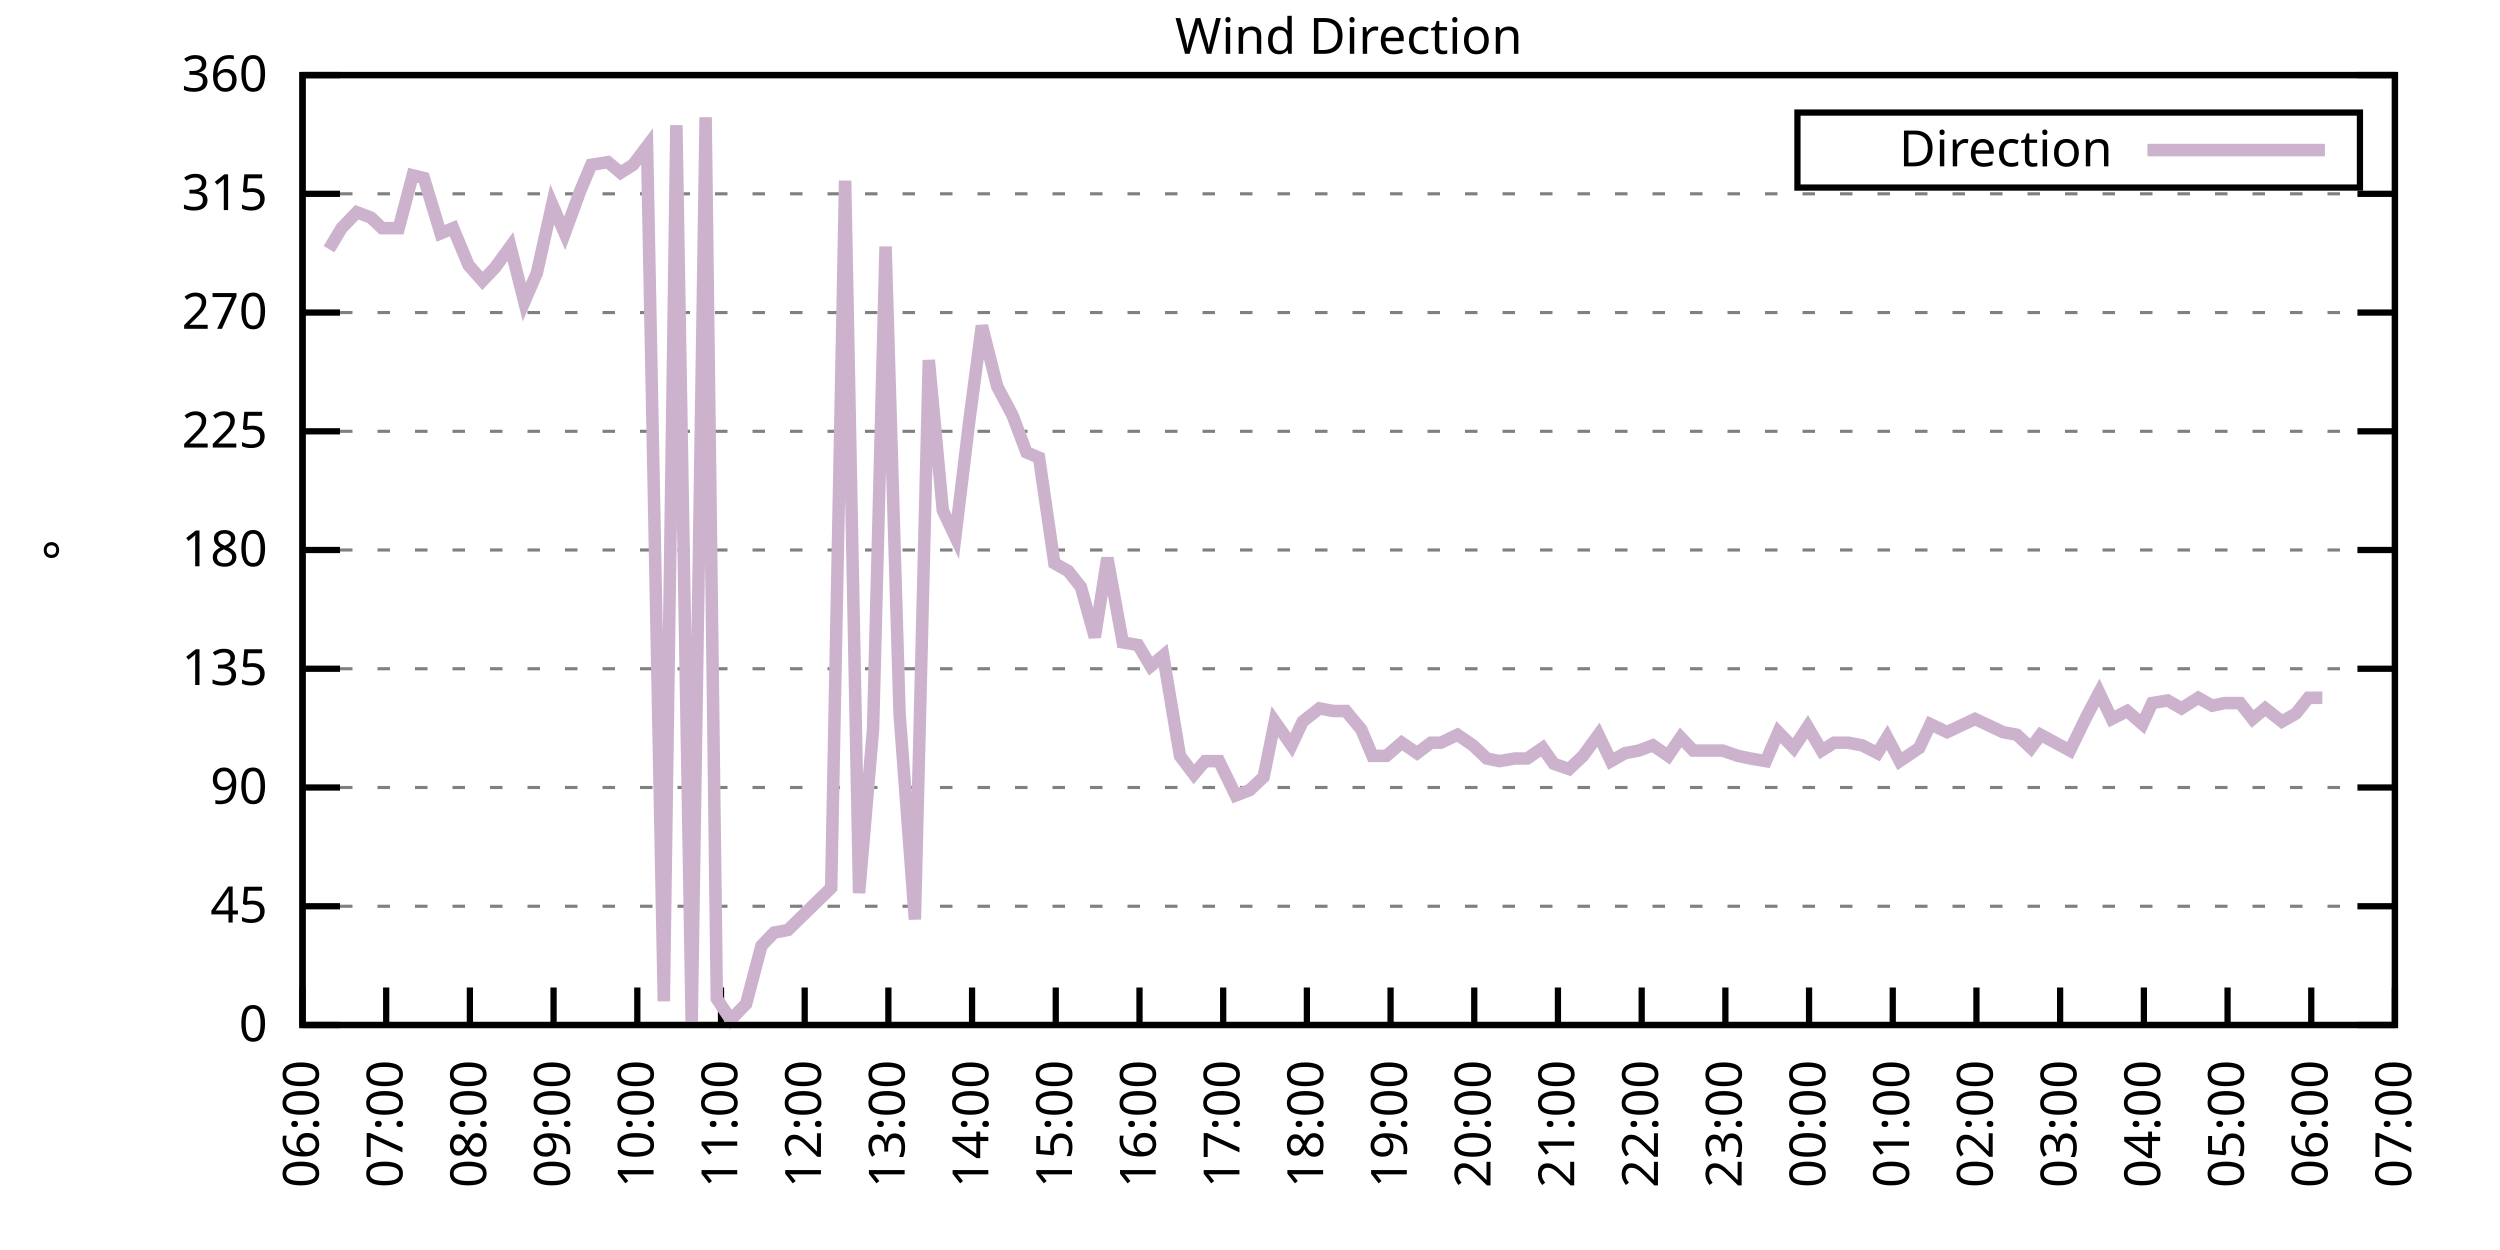
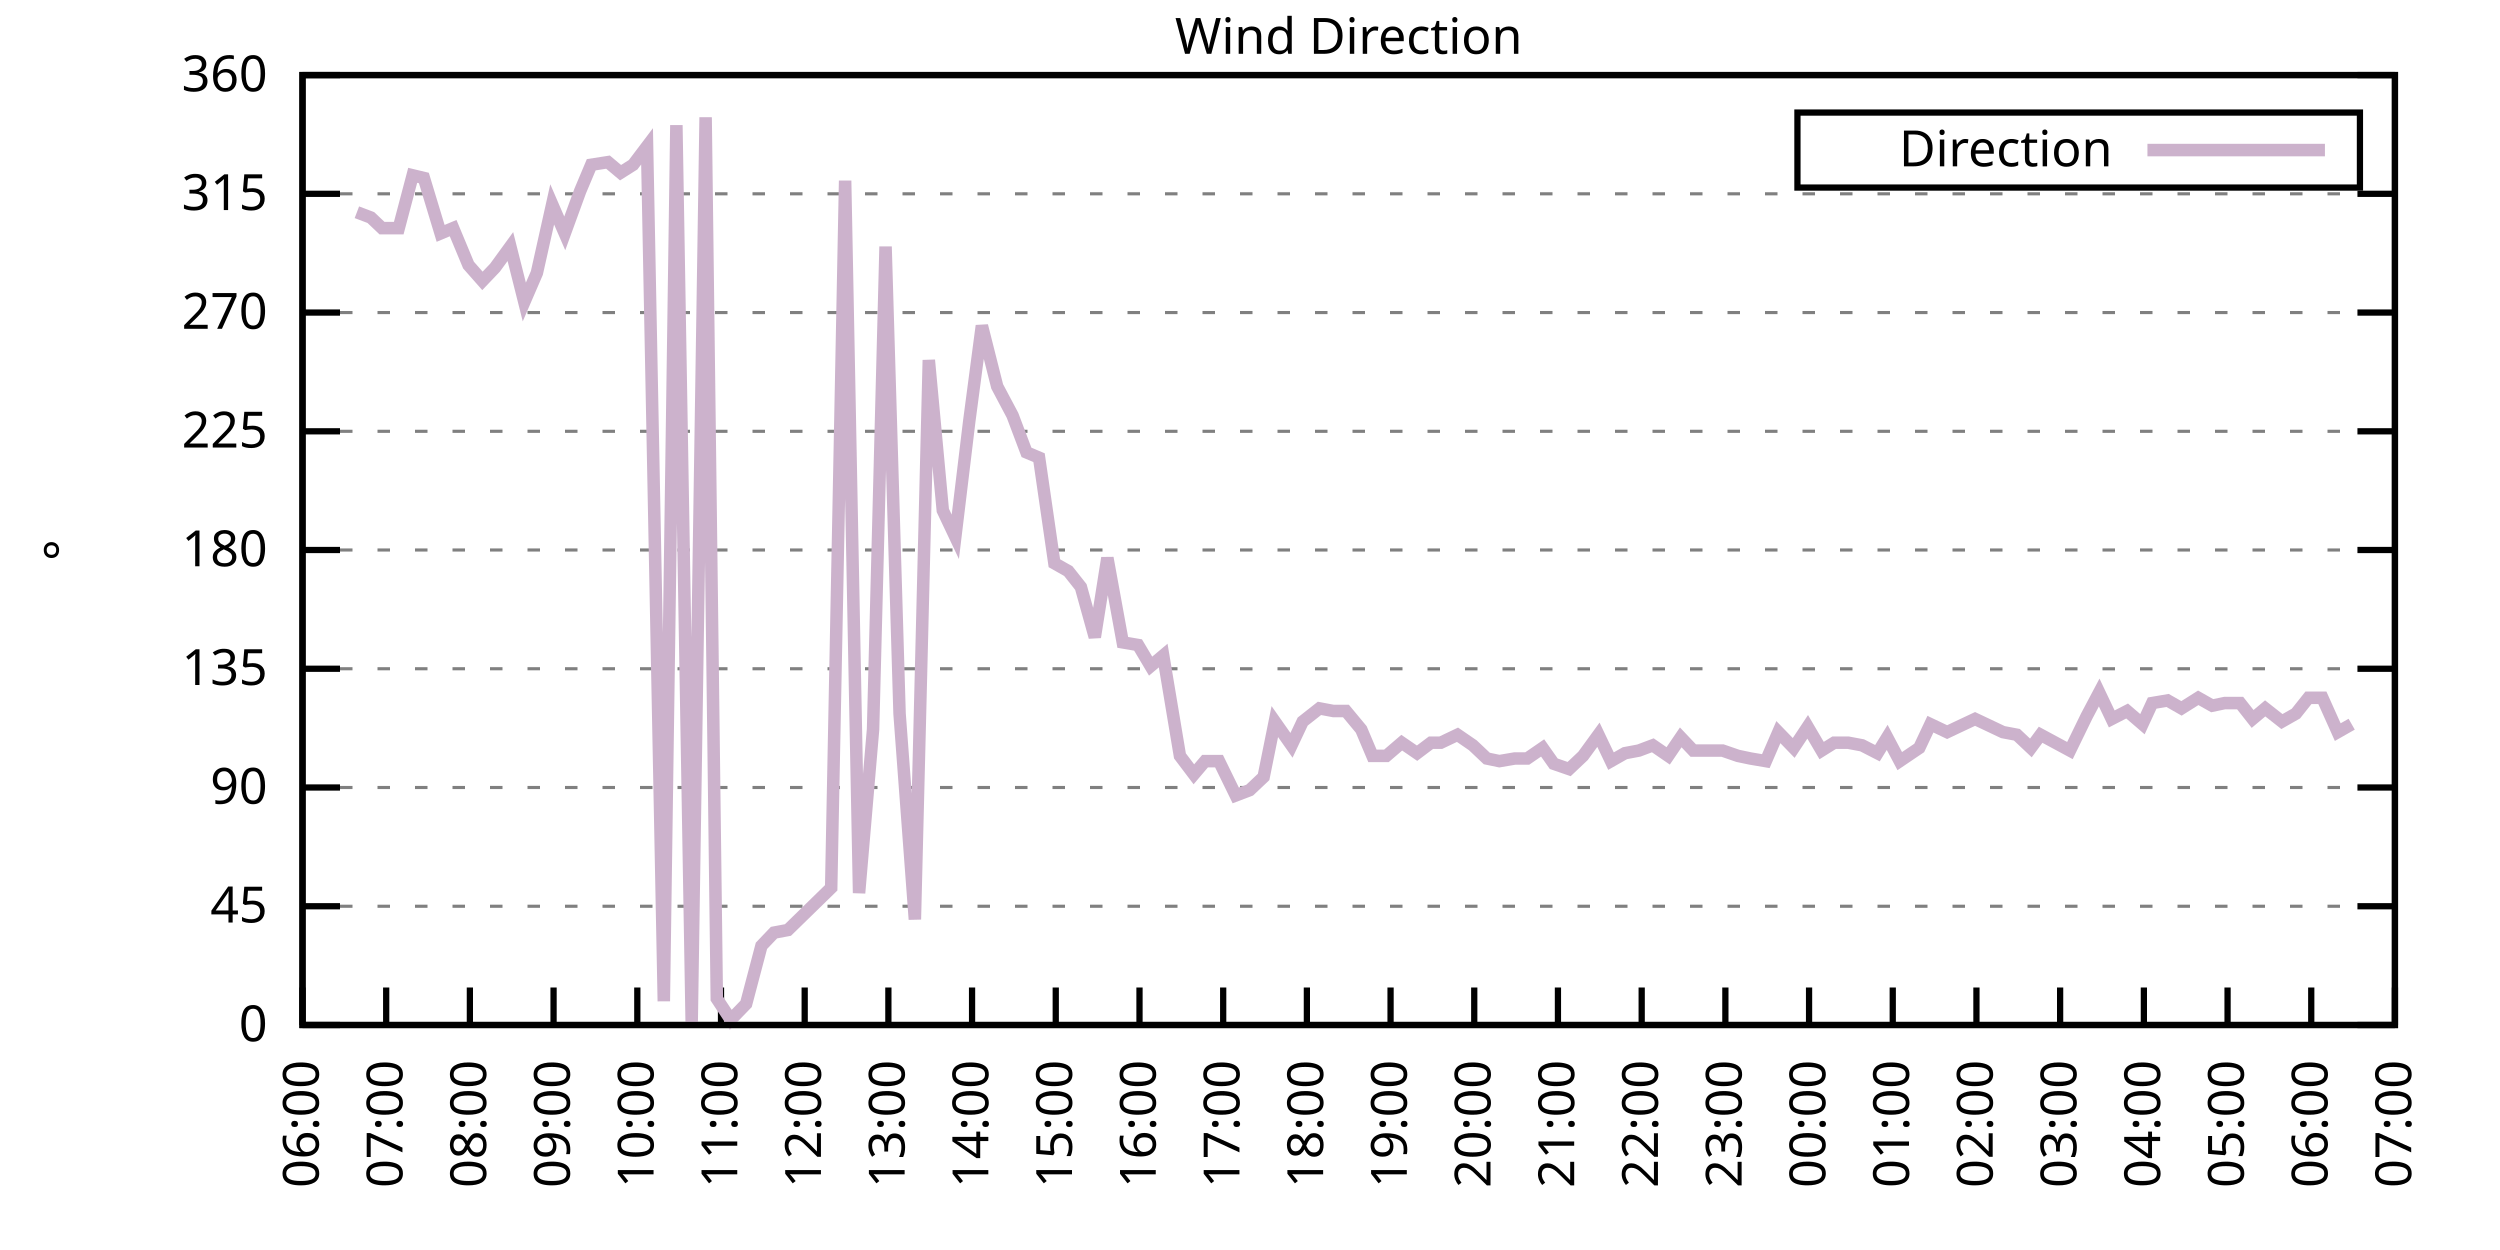
<svg xmlns="http://www.w3.org/2000/svg" xmlns:xlink="http://www.w3.org/1999/xlink" width="400" height="200" viewBox="0 0 400 200">
  <g id="gnuplot_canvas">
    <rect x="0" y="0" width="400" height="200" fill="none" />
    <defs>
      <circle id="gpDot" r="0.5" stroke-width="0.5" stroke="currentColor" />
      <path id="gpPt0" stroke-width="0.333" stroke="currentColor" d="M-1,0 h2 M0,-1 v2" />
      <path id="gpPt1" stroke-width="0.333" stroke="currentColor" d="M-1,-1 L1,1 M1,-1 L-1,1" />
      <path id="gpPt2" stroke-width="0.333" stroke="currentColor" d="M-1,0 L1,0 M0,-1 L0,1 M-1,-1 L1,1 M-1,1 L1,-1" />
      <rect id="gpPt3" stroke-width="0.333" stroke="currentColor" x="-1" y="-1" width="2" height="2" />
      <rect id="gpPt4" stroke-width="0.333" stroke="currentColor" fill="currentColor" x="-1" y="-1" width="2" height="2" />
      <circle id="gpPt5" stroke-width="0.333" stroke="currentColor" cx="0" cy="0" r="1" />
      <use xlink:href="#gpPt5" id="gpPt6" fill="currentColor" stroke="none" />
      <path id="gpPt7" stroke-width="0.333" stroke="currentColor" d="M0,-1.33 L-1.33,0.67 L1.33,0.67 z" />
      <use xlink:href="#gpPt7" id="gpPt8" fill="currentColor" stroke="none" />
      <use xlink:href="#gpPt7" id="gpPt9" stroke="currentColor" transform="rotate(180)" />
      <use xlink:href="#gpPt9" id="gpPt10" fill="currentColor" stroke="none" />
      <use xlink:href="#gpPt3" id="gpPt11" stroke="currentColor" transform="rotate(45)" />
      <use xlink:href="#gpPt11" id="gpPt12" fill="currentColor" stroke="none" />
      <path id="gpPt13" stroke-width="0.333" stroke="currentColor" d="M0,1.330 L1.265,0.411 L0.782,-1.067 L-0.782,-1.076 L-1.265,0.411 z" />
      <use xlink:href="#gpPt13" id="gpPt14" fill="currentColor" stroke="none" />
      <filter id="textbox" filterUnits="objectBoundingBox" x="0" y="0" height="1" width="1">
        <feFlood flood-color="white" flood-opacity="1" result="bgnd" />
        <feComposite in="SourceGraphic" in2="bgnd" operator="atop" />
      </filter>
      <filter id="greybox" filterUnits="objectBoundingBox" x="0" y="0" height="1" width="1">
        <feFlood flood-color="lightgrey" flood-opacity="1" result="grey" />
        <feComposite in="SourceGraphic" in2="grey" operator="atop" />
      </filter>
    </defs>
    <g fill="none" color="white" stroke="currentColor" stroke-width="1.00" stroke-linecap="butt" stroke-linejoin="miter">
</g>
    <g fill="none" color="black" stroke="currentColor" stroke-width="1.00" stroke-linecap="butt" stroke-linejoin="miter">
      <g stroke="none" shape-rendering="crispEdges">
        <polygon fill="rgb(255, 255, 255)" points="48.40,164.00 383.18,164.00 383.18,12.02 48.40,12.02 " />
      </g>
    </g>
    <g fill="none" color="black" stroke="currentColor" stroke-width="1.00" stroke-linecap="butt" stroke-linejoin="miter">
</g>
    <g fill="none" color="black" stroke="black" stroke-width="0.50" stroke-linecap="butt" stroke-linejoin="miter">
</g>
    <g fill="none" color="gray" stroke="currentColor" stroke-width="0.50" stroke-linecap="butt" stroke-linejoin="miter">
      <path stroke="gray" stroke-dasharray="2,4" class="gridline" d="M48.40,164.00 L383.19,164.00  " />
    </g>
    <g fill="none" color="gray" stroke="gray" stroke-width="1.00" stroke-linecap="butt" stroke-linejoin="miter">
</g>
    <g fill="none" color="black" stroke="currentColor" stroke-width="1.00" stroke-linecap="butt" stroke-linejoin="miter">
      <path stroke="black" d="M48.40,164.00 L54.40,164.00 M383.19,164.00 L377.19,164.00  " />
      <g transform="translate(42.80,166.60)" stroke="none" fill="black" font-family="Sans" font-size="8.00" text-anchor="end">
        <text>
          <tspan font-family="Sans"> 0</tspan>
        </text>
      </g>
    </g>
    <g fill="none" color="black" stroke="currentColor" stroke-width="1.00" stroke-linecap="butt" stroke-linejoin="miter">
</g>
    <g fill="none" color="black" stroke="black" stroke-width="0.50" stroke-linecap="butt" stroke-linejoin="miter">
</g>
    <g fill="none" color="gray" stroke="currentColor" stroke-width="0.50" stroke-linecap="butt" stroke-linejoin="miter">
      <path stroke="gray" stroke-dasharray="2,4" class="gridline" d="M48.40,145.00 L383.19,145.00  " />
    </g>
    <g fill="none" color="gray" stroke="gray" stroke-width="1.00" stroke-linecap="butt" stroke-linejoin="miter">
</g>
    <g fill="none" color="black" stroke="currentColor" stroke-width="1.00" stroke-linecap="butt" stroke-linejoin="miter">
      <path stroke="black" d="M48.40,145.00 L54.40,145.00 M383.19,145.00 L377.19,145.00  " />
      <g transform="translate(42.80,147.60)" stroke="none" fill="black" font-family="Sans" font-size="8.00" text-anchor="end">
        <text>
          <tspan font-family="Sans"> 45</tspan>
        </text>
      </g>
    </g>
    <g fill="none" color="black" stroke="currentColor" stroke-width="1.00" stroke-linecap="butt" stroke-linejoin="miter">
</g>
    <g fill="none" color="black" stroke="black" stroke-width="0.50" stroke-linecap="butt" stroke-linejoin="miter">
</g>
    <g fill="none" color="gray" stroke="currentColor" stroke-width="0.50" stroke-linecap="butt" stroke-linejoin="miter">
      <path stroke="gray" stroke-dasharray="2,4" class="gridline" d="M48.40,126.00 L383.19,126.00  " />
    </g>
    <g fill="none" color="gray" stroke="gray" stroke-width="1.00" stroke-linecap="butt" stroke-linejoin="miter">
</g>
    <g fill="none" color="black" stroke="currentColor" stroke-width="1.00" stroke-linecap="butt" stroke-linejoin="miter">
      <path stroke="black" d="M48.40,126.00 L54.40,126.00 M383.19,126.00 L377.19,126.00  " />
      <g transform="translate(42.80,128.60)" stroke="none" fill="black" font-family="Sans" font-size="8.00" text-anchor="end">
        <text>
          <tspan font-family="Sans"> 90</tspan>
        </text>
      </g>
    </g>
    <g fill="none" color="black" stroke="currentColor" stroke-width="1.00" stroke-linecap="butt" stroke-linejoin="miter">
</g>
    <g fill="none" color="black" stroke="black" stroke-width="0.50" stroke-linecap="butt" stroke-linejoin="miter">
</g>
    <g fill="none" color="gray" stroke="currentColor" stroke-width="0.50" stroke-linecap="butt" stroke-linejoin="miter">
      <path stroke="gray" stroke-dasharray="2,4" class="gridline" d="M48.40,107.00 L383.19,107.00  " />
    </g>
    <g fill="none" color="gray" stroke="gray" stroke-width="1.00" stroke-linecap="butt" stroke-linejoin="miter">
</g>
    <g fill="none" color="black" stroke="currentColor" stroke-width="1.00" stroke-linecap="butt" stroke-linejoin="miter">
      <path stroke="black" d="M48.40,107.00 L54.40,107.00 M383.19,107.00 L377.19,107.00  " />
      <g transform="translate(42.80,109.60)" stroke="none" fill="black" font-family="Sans" font-size="8.00" text-anchor="end">
        <text>
          <tspan font-family="Sans"> 135</tspan>
        </text>
      </g>
    </g>
    <g fill="none" color="black" stroke="currentColor" stroke-width="1.00" stroke-linecap="butt" stroke-linejoin="miter">
</g>
    <g fill="none" color="black" stroke="black" stroke-width="0.50" stroke-linecap="butt" stroke-linejoin="miter">
</g>
    <g fill="none" color="gray" stroke="currentColor" stroke-width="0.50" stroke-linecap="butt" stroke-linejoin="miter">
      <path stroke="gray" stroke-dasharray="2,4" class="gridline" d="M48.40,88.00 L383.19,88.00  " />
    </g>
    <g fill="none" color="gray" stroke="gray" stroke-width="1.00" stroke-linecap="butt" stroke-linejoin="miter">
</g>
    <g fill="none" color="black" stroke="currentColor" stroke-width="1.00" stroke-linecap="butt" stroke-linejoin="miter">
      <path stroke="black" d="M48.40,88.00 L54.40,88.00 M383.19,88.00 L377.19,88.00  " />
      <g transform="translate(42.80,90.60)" stroke="none" fill="black" font-family="Sans" font-size="8.00" text-anchor="end">
        <text>
          <tspan font-family="Sans"> 180</tspan>
        </text>
      </g>
    </g>
    <g fill="none" color="black" stroke="currentColor" stroke-width="1.00" stroke-linecap="butt" stroke-linejoin="miter">
</g>
    <g fill="none" color="black" stroke="black" stroke-width="0.50" stroke-linecap="butt" stroke-linejoin="miter">
</g>
    <g fill="none" color="gray" stroke="currentColor" stroke-width="0.50" stroke-linecap="butt" stroke-linejoin="miter">
      <path stroke="gray" stroke-dasharray="2,4" class="gridline" d="M48.40,69.01 L383.19,69.01  " />
    </g>
    <g fill="none" color="gray" stroke="gray" stroke-width="1.00" stroke-linecap="butt" stroke-linejoin="miter">
</g>
    <g fill="none" color="black" stroke="currentColor" stroke-width="1.00" stroke-linecap="butt" stroke-linejoin="miter">
      <path stroke="black" d="M48.40,69.01 L54.40,69.01 M383.19,69.01 L377.19,69.01  " />
      <g transform="translate(42.80,71.61)" stroke="none" fill="black" font-family="Sans" font-size="8.00" text-anchor="end">
        <text>
          <tspan font-family="Sans"> 225</tspan>
        </text>
      </g>
    </g>
    <g fill="none" color="black" stroke="currentColor" stroke-width="1.00" stroke-linecap="butt" stroke-linejoin="miter">
</g>
    <g fill="none" color="black" stroke="black" stroke-width="0.50" stroke-linecap="butt" stroke-linejoin="miter">
</g>
    <g fill="none" color="gray" stroke="currentColor" stroke-width="0.50" stroke-linecap="butt" stroke-linejoin="miter">
      <path stroke="gray" stroke-dasharray="2,4" class="gridline" d="M48.40,50.01 L383.19,50.01  " />
    </g>
    <g fill="none" color="gray" stroke="gray" stroke-width="1.00" stroke-linecap="butt" stroke-linejoin="miter">
</g>
    <g fill="none" color="black" stroke="currentColor" stroke-width="1.00" stroke-linecap="butt" stroke-linejoin="miter">
      <path stroke="black" d="M48.40,50.01 L54.40,50.01 M383.19,50.01 L377.19,50.01  " />
      <g transform="translate(42.80,52.61)" stroke="none" fill="black" font-family="Sans" font-size="8.00" text-anchor="end">
        <text>
          <tspan font-family="Sans"> 270</tspan>
        </text>
      </g>
    </g>
    <g fill="none" color="black" stroke="currentColor" stroke-width="1.00" stroke-linecap="butt" stroke-linejoin="miter">
</g>
    <g fill="none" color="black" stroke="black" stroke-width="0.50" stroke-linecap="butt" stroke-linejoin="miter">
</g>
    <g fill="none" color="gray" stroke="currentColor" stroke-width="0.50" stroke-linecap="butt" stroke-linejoin="miter">
      <path stroke="gray" stroke-dasharray="2,4" class="gridline" d="M48.40,31.01 L383.19,31.01  " />
    </g>
    <g fill="none" color="gray" stroke="gray" stroke-width="1.00" stroke-linecap="butt" stroke-linejoin="miter">
</g>
    <g fill="none" color="black" stroke="currentColor" stroke-width="1.00" stroke-linecap="butt" stroke-linejoin="miter">
      <path stroke="black" d="M48.40,31.01 L54.40,31.01 M383.19,31.01 L377.19,31.01  " />
      <g transform="translate(42.80,33.61)" stroke="none" fill="black" font-family="Sans" font-size="8.00" text-anchor="end">
        <text>
          <tspan font-family="Sans"> 315</tspan>
        </text>
      </g>
    </g>
    <g fill="none" color="black" stroke="currentColor" stroke-width="1.00" stroke-linecap="butt" stroke-linejoin="miter">
</g>
    <g fill="none" color="black" stroke="black" stroke-width="0.50" stroke-linecap="butt" stroke-linejoin="miter">
</g>
    <g fill="none" color="gray" stroke="currentColor" stroke-width="0.50" stroke-linecap="butt" stroke-linejoin="miter">
      <path stroke="gray" stroke-dasharray="2,4" class="gridline" d="M48.40,12.01 L383.19,12.01  " />
    </g>
    <g fill="none" color="gray" stroke="gray" stroke-width="1.00" stroke-linecap="butt" stroke-linejoin="miter">
</g>
    <g fill="none" color="black" stroke="currentColor" stroke-width="1.00" stroke-linecap="butt" stroke-linejoin="miter">
      <path stroke="black" d="M48.40,12.01 L54.40,12.01 M383.19,12.01 L377.19,12.01  " />
      <g transform="translate(42.80,14.61)" stroke="none" fill="black" font-family="Sans" font-size="8.00" text-anchor="end">
        <text>
          <tspan font-family="Sans"> 360</tspan>
        </text>
      </g>
    </g>
    <g fill="none" color="black" stroke="currentColor" stroke-width="1.00" stroke-linecap="butt" stroke-linejoin="miter">
      <path stroke="black" d="M48.40,164.00 L48.40,158.00  " />
      <g transform="translate(51.00,169.60) rotate(270.00)" stroke="none" fill="black" font-family="Sans" font-size="8.00" text-anchor="end">
        <text>
          <tspan font-family="Sans">06:00</tspan>
        </text>
      </g>
    </g>
    <g fill="none" color="black" stroke="currentColor" stroke-width="1.00" stroke-linecap="butt" stroke-linejoin="miter">
      <path stroke="black" d="M61.79,164.00 L61.79,158.00  " />
      <g transform="translate(64.39,169.60) rotate(270.00)" stroke="none" fill="black" font-family="Sans" font-size="8.00" text-anchor="end">
        <text>
          <tspan font-family="Sans">07:00</tspan>
        </text>
      </g>
    </g>
    <g fill="none" color="black" stroke="currentColor" stroke-width="1.00" stroke-linecap="butt" stroke-linejoin="miter">
      <path stroke="black" d="M75.18,164.00 L75.18,158.00  " />
      <g transform="translate(77.78,169.60) rotate(270.00)" stroke="none" fill="black" font-family="Sans" font-size="8.00" text-anchor="end">
        <text>
          <tspan font-family="Sans">08:00</tspan>
        </text>
      </g>
    </g>
    <g fill="none" color="black" stroke="currentColor" stroke-width="1.00" stroke-linecap="butt" stroke-linejoin="miter">
      <path stroke="black" d="M88.57,164.00 L88.57,158.00  " />
      <g transform="translate(91.17,169.60) rotate(270.00)" stroke="none" fill="black" font-family="Sans" font-size="8.00" text-anchor="end">
        <text>
          <tspan font-family="Sans">09:00</tspan>
        </text>
      </g>
    </g>
    <g fill="none" color="black" stroke="currentColor" stroke-width="1.00" stroke-linecap="butt" stroke-linejoin="miter">
      <path stroke="black" d="M101.97,164.00 L101.97,158.00  " />
      <g transform="translate(104.57,169.60) rotate(270.00)" stroke="none" fill="black" font-family="Sans" font-size="8.00" text-anchor="end">
        <text>
          <tspan font-family="Sans">10:00</tspan>
        </text>
      </g>
    </g>
    <g fill="none" color="black" stroke="currentColor" stroke-width="1.00" stroke-linecap="butt" stroke-linejoin="miter">
      <path stroke="black" d="M115.36,164.00 L115.36,158.00  " />
      <g transform="translate(117.96,169.60) rotate(270.00)" stroke="none" fill="black" font-family="Sans" font-size="8.00" text-anchor="end">
        <text>
          <tspan font-family="Sans">11:00</tspan>
        </text>
      </g>
    </g>
    <g fill="none" color="black" stroke="currentColor" stroke-width="1.00" stroke-linecap="butt" stroke-linejoin="miter">
      <path stroke="black" d="M128.75,164.00 L128.75,158.00  " />
      <g transform="translate(131.35,169.60) rotate(270.00)" stroke="none" fill="black" font-family="Sans" font-size="8.00" text-anchor="end">
        <text>
          <tspan font-family="Sans">12:00</tspan>
        </text>
      </g>
    </g>
    <g fill="none" color="black" stroke="currentColor" stroke-width="1.00" stroke-linecap="butt" stroke-linejoin="miter">
      <path stroke="black" d="M142.14,164.00 L142.14,158.00  " />
      <g transform="translate(144.74,169.60) rotate(270.00)" stroke="none" fill="black" font-family="Sans" font-size="8.00" text-anchor="end">
        <text>
          <tspan font-family="Sans">13:00</tspan>
        </text>
      </g>
    </g>
    <g fill="none" color="black" stroke="currentColor" stroke-width="1.00" stroke-linecap="butt" stroke-linejoin="miter">
      <path stroke="black" d="M155.53,164.00 L155.53,158.00  " />
      <g transform="translate(158.13,169.60) rotate(270.00)" stroke="none" fill="black" font-family="Sans" font-size="8.00" text-anchor="end">
        <text>
          <tspan font-family="Sans">14:00</tspan>
        </text>
      </g>
    </g>
    <g fill="none" color="black" stroke="currentColor" stroke-width="1.00" stroke-linecap="butt" stroke-linejoin="miter">
      <path stroke="black" d="M168.92,164.00 L168.92,158.00  " />
      <g transform="translate(171.52,169.60) rotate(270.00)" stroke="none" fill="black" font-family="Sans" font-size="8.00" text-anchor="end">
        <text>
          <tspan font-family="Sans">15:00</tspan>
        </text>
      </g>
    </g>
    <g fill="none" color="black" stroke="currentColor" stroke-width="1.00" stroke-linecap="butt" stroke-linejoin="miter">
      <path stroke="black" d="M182.32,164.00 L182.32,158.00  " />
      <g transform="translate(184.92,169.60) rotate(270.00)" stroke="none" fill="black" font-family="Sans" font-size="8.00" text-anchor="end">
        <text>
          <tspan font-family="Sans">16:00</tspan>
        </text>
      </g>
    </g>
    <g fill="none" color="black" stroke="currentColor" stroke-width="1.00" stroke-linecap="butt" stroke-linejoin="miter">
      <path stroke="black" d="M195.71,164.00 L195.71,158.00  " />
      <g transform="translate(198.31,169.60) rotate(270.00)" stroke="none" fill="black" font-family="Sans" font-size="8.00" text-anchor="end">
        <text>
          <tspan font-family="Sans">17:00</tspan>
        </text>
      </g>
    </g>
    <g fill="none" color="black" stroke="currentColor" stroke-width="1.00" stroke-linecap="butt" stroke-linejoin="miter">
      <path stroke="black" d="M209.10,164.00 L209.10,158.00  " />
      <g transform="translate(211.70,169.60) rotate(270.00)" stroke="none" fill="black" font-family="Sans" font-size="8.00" text-anchor="end">
        <text>
          <tspan font-family="Sans">18:00</tspan>
        </text>
      </g>
    </g>
    <g fill="none" color="black" stroke="currentColor" stroke-width="1.00" stroke-linecap="butt" stroke-linejoin="miter">
      <path stroke="black" d="M222.49,164.00 L222.49,158.00  " />
      <g transform="translate(225.09,169.60) rotate(270.00)" stroke="none" fill="black" font-family="Sans" font-size="8.00" text-anchor="end">
        <text>
          <tspan font-family="Sans">19:00</tspan>
        </text>
      </g>
    </g>
    <g fill="none" color="black" stroke="currentColor" stroke-width="1.00" stroke-linecap="butt" stroke-linejoin="miter">
      <path stroke="black" d="M235.88,164.00 L235.88,158.00  " />
      <g transform="translate(238.48,169.60) rotate(270.00)" stroke="none" fill="black" font-family="Sans" font-size="8.00" text-anchor="end">
        <text>
          <tspan font-family="Sans">20:00</tspan>
        </text>
      </g>
    </g>
    <g fill="none" color="black" stroke="currentColor" stroke-width="1.00" stroke-linecap="butt" stroke-linejoin="miter">
      <path stroke="black" d="M249.27,164.00 L249.27,158.00  " />
      <g transform="translate(251.87,169.60) rotate(270.00)" stroke="none" fill="black" font-family="Sans" font-size="8.00" text-anchor="end">
        <text>
          <tspan font-family="Sans">21:00</tspan>
        </text>
      </g>
    </g>
    <g fill="none" color="black" stroke="currentColor" stroke-width="1.00" stroke-linecap="butt" stroke-linejoin="miter">
      <path stroke="black" d="M262.67,164.00 L262.67,158.00  " />
      <g transform="translate(265.27,169.60) rotate(270.00)" stroke="none" fill="black" font-family="Sans" font-size="8.00" text-anchor="end">
        <text>
          <tspan font-family="Sans">22:00</tspan>
        </text>
      </g>
    </g>
    <g fill="none" color="black" stroke="currentColor" stroke-width="1.00" stroke-linecap="butt" stroke-linejoin="miter">
      <path stroke="black" d="M276.06,164.00 L276.06,158.00  " />
      <g transform="translate(278.66,169.60) rotate(270.00)" stroke="none" fill="black" font-family="Sans" font-size="8.00" text-anchor="end">
        <text>
          <tspan font-family="Sans">23:00</tspan>
        </text>
      </g>
    </g>
    <g fill="none" color="black" stroke="currentColor" stroke-width="1.00" stroke-linecap="butt" stroke-linejoin="miter">
      <path stroke="black" d="M289.45,164.00 L289.45,158.00  " />
      <g transform="translate(292.05,169.60) rotate(270.00)" stroke="none" fill="black" font-family="Sans" font-size="8.00" text-anchor="end">
        <text>
          <tspan font-family="Sans">00:00</tspan>
        </text>
      </g>
    </g>
    <g fill="none" color="black" stroke="currentColor" stroke-width="1.00" stroke-linecap="butt" stroke-linejoin="miter">
      <path stroke="black" d="M302.84,164.00 L302.84,158.00  " />
      <g transform="translate(305.44,169.60) rotate(270.00)" stroke="none" fill="black" font-family="Sans" font-size="8.00" text-anchor="end">
        <text>
          <tspan font-family="Sans">01:00</tspan>
        </text>
      </g>
    </g>
    <g fill="none" color="black" stroke="currentColor" stroke-width="1.00" stroke-linecap="butt" stroke-linejoin="miter">
      <path stroke="black" d="M316.23,164.00 L316.23,158.00  " />
      <g transform="translate(318.83,169.60) rotate(270.00)" stroke="none" fill="black" font-family="Sans" font-size="8.00" text-anchor="end">
        <text>
          <tspan font-family="Sans">02:00</tspan>
        </text>
      </g>
    </g>
    <g fill="none" color="black" stroke="currentColor" stroke-width="1.00" stroke-linecap="butt" stroke-linejoin="miter">
      <path stroke="black" d="M329.62,164.00 L329.62,158.00  " />
      <g transform="translate(332.22,169.60) rotate(270.00)" stroke="none" fill="black" font-family="Sans" font-size="8.00" text-anchor="end">
        <text>
          <tspan font-family="Sans">03:00</tspan>
        </text>
      </g>
    </g>
    <g fill="none" color="black" stroke="currentColor" stroke-width="1.00" stroke-linecap="butt" stroke-linejoin="miter">
      <path stroke="black" d="M343.02,164.00 L343.02,158.00  " />
      <g transform="translate(345.62,169.60) rotate(270.00)" stroke="none" fill="black" font-family="Sans" font-size="8.00" text-anchor="end">
        <text>
          <tspan font-family="Sans">04:00</tspan>
        </text>
      </g>
    </g>
    <g fill="none" color="black" stroke="currentColor" stroke-width="1.00" stroke-linecap="butt" stroke-linejoin="miter">
      <path stroke="black" d="M356.41,164.00 L356.41,158.00  " />
      <g transform="translate(359.01,169.60) rotate(270.00)" stroke="none" fill="black" font-family="Sans" font-size="8.00" text-anchor="end">
        <text>
          <tspan font-family="Sans">05:00</tspan>
        </text>
      </g>
    </g>
    <g fill="none" color="black" stroke="currentColor" stroke-width="1.00" stroke-linecap="butt" stroke-linejoin="miter">
      <path stroke="black" d="M369.80,164.00 L369.80,158.00  " />
      <g transform="translate(372.40,169.60) rotate(270.00)" stroke="none" fill="black" font-family="Sans" font-size="8.00" text-anchor="end">
        <text>
          <tspan font-family="Sans">06:00</tspan>
        </text>
      </g>
    </g>
    <g fill="none" color="black" stroke="currentColor" stroke-width="1.00" stroke-linecap="butt" stroke-linejoin="miter">
      <path stroke="black" d="M383.19,164.00 L383.19,158.00  " />
      <g transform="translate(385.79,169.60) rotate(270.00)" stroke="none" fill="black" font-family="Sans" font-size="8.00" text-anchor="end">
        <text>
          <tspan font-family="Sans">07:00</tspan>
        </text>
      </g>
    </g>
    <g fill="none" color="black" stroke="currentColor" stroke-width="1.00" stroke-linecap="butt" stroke-linejoin="miter">
</g>
    <g fill="none" color="black" stroke="currentColor" stroke-width="1.00" stroke-linecap="butt" stroke-linejoin="miter">
      <path stroke="black" d="M48.40,12.01 L48.40,164.00 L383.19,164.00 L383.19,12.01 L48.40,12.01 Z  " />
    </g>
    <g fill="none" color="black" stroke="currentColor" stroke-width="1.00" stroke-linecap="butt" stroke-linejoin="miter">
</g>
    <g fill="none" color="black" stroke="currentColor" stroke-width="1.00" stroke-linecap="butt" stroke-linejoin="miter">
      <path stroke="black" d="M287.59,30.01 L287.59,18.01 L377.59,18.01 L377.59,30.01 L287.59,30.01 Z  " />
    </g>
    <g id="Wind_direction_plot_1">
      <g fill="none" color="white" stroke="black" stroke-width="2.00" stroke-linecap="butt" stroke-linejoin="miter">
</g>
      <g fill="none" color="black" stroke="currentColor" stroke-width="2.00" stroke-linecap="butt" stroke-linejoin="miter">
        <g transform="translate(337.99,26.61)" stroke="none" fill="black" font-family="Sans" font-size="8.00" text-anchor="end">
          <text>
            <tspan font-family="Sans">Direction</tspan>
          </text>
        </g>
      </g>
      <g fill="none" color="black" stroke="currentColor" stroke-width="2.00" stroke-linecap="butt" stroke-linejoin="miter">
-         <path stroke="rgb(204, 178, 204)" d="M343.59,24.01 L371.99,24.01 M52.64,39.87 L54.65,36.50 L57.10,33.96 L59.34,34.81 L61.12,36.50 L63.80,36.50   L66.03,28.05 L67.82,28.48 L70.50,37.34 L72.50,36.50 L74.96,42.41 L77.19,44.94 L79.20,42.83 L81.66,39.45   L83.89,48.32 L85.90,43.67 L88.35,32.70 L90.36,37.34 L92.82,30.59 L94.60,26.36 L97.28,25.94 L99.29,27.63   L101.30,26.36 L103.53,23.41 L106.21,160.20 L108.22,20.03 L110.67,163.58 L112.90,18.77 L114.69,159.78 L116.92,163.16   L119.38,160.62 L121.83,151.33 L123.84,149.22 L126.07,148.80 L132.99,142.05 L135.22,28.90 L137.45,142.89 L139.69,116.71   L141.69,39.45 L143.93,114.18 L146.38,147.11 L148.61,57.61 L150.85,81.67 L152.85,85.89 L155.09,67.32 L157.10,52.12   L159.55,61.83 L162.01,66.47 L164.24,72.38 L166.25,73.23 L168.70,90.12 L170.93,91.38 L172.94,93.92 L175.17,101.94   L177.18,89.27 L179.64,102.78 L182.09,103.20 L184.10,106.58 L186.11,104.89 L188.79,120.94 L191.02,123.89 L192.81,121.78   L195.04,121.78 L197.72,127.27 L199.95,126.42 L202.18,124.31 L203.97,115.45 L206.64,119.25 L208.43,115.45 L211.11,113.34   L213.34,113.76 L215.35,113.76 L217.80,116.71 L219.59,120.94 L221.82,120.94 L224.28,118.83 L226.73,120.51 L228.96,118.83   L230.53,118.83 L233.20,117.56 L235.66,119.25 L237.89,121.36 L239.90,121.78 L242.36,121.36 L244.36,121.36 L246.82,119.67   L248.60,122.20 L251.06,123.05 L253.29,120.94 L255.75,117.56 L257.76,121.78 L259.99,120.51 L262.22,120.09 L264.45,119.25   L266.91,120.94 L268.92,117.98 L270.92,120.09 L273.60,120.09 L275.61,120.09 L278.07,120.94 L280.07,121.36 L282.53,121.78   L284.54,117.14 L286.99,119.67 L289.23,116.29 L291.46,120.09 L293.47,118.83 L295.70,118.83 L297.93,119.25 L300.39,120.51   L301.95,117.98 L303.96,121.78 L307.08,119.67 L308.87,115.87 L311.54,117.14 L313.33,116.29 L316.01,115.03 L317.79,115.87   L320.47,117.14 L322.70,117.56 L324.94,119.67 L326.50,117.56 L331.19,120.09 L333.86,114.60 L335.87,110.80 L337.88,115.03   L340.34,113.76 L342.79,115.87 L344.35,112.49 L346.81,112.07 L349.04,113.34 L351.72,111.65 L353.95,112.91 L355.96,112.49   L358.42,112.49 L360.42,115.03 L362.43,113.34 L365.11,115.45 L367.34,114.18 L369.35,111.65 L371.58,111.65  " />
+         <path stroke="rgb(204, 178, 204)" d="M343.59,24.01 L371.99,24.01 M57.10,33.96 L59.34,34.81 L61.12,36.50 L63.80,36.50 L66.03,28.05 L67.82,28.48   L70.50,37.34 L72.50,36.50 L74.96,42.41 L77.19,44.94 L79.20,42.83 L81.66,39.45 L83.89,48.32 L85.90,43.67   L88.35,32.70 L90.36,37.34 L92.82,30.59 L94.60,26.36 L97.28,25.94 L99.29,27.63 L101.30,26.36 L103.53,23.41   L106.21,160.20 L108.22,20.03 L110.67,163.58 L112.90,18.77 L114.69,159.78 L116.92,163.16 L119.38,160.62 L121.83,151.33   L123.84,149.22 L126.07,148.80 L132.99,142.05 L135.22,28.90 L137.45,142.89 L139.69,116.71 L141.69,39.45 L143.93,114.18   L146.38,147.11 L148.61,57.61 L150.85,81.67 L152.85,85.89 L155.09,67.32 L157.10,52.12 L159.55,61.83 L162.01,66.47   L164.24,72.38 L166.25,73.23 L168.70,90.12 L170.93,91.38 L172.94,93.92 L175.17,101.94 L177.18,89.27 L179.64,102.78   L182.09,103.20 L184.10,106.58 L186.11,104.89 L188.79,120.94 L191.02,123.89 L192.81,121.78 L195.04,121.78 L197.72,127.27   L199.95,126.42 L202.18,124.31 L203.97,115.45 L206.64,119.25 L208.43,115.45 L211.11,113.34 L213.34,113.76 L215.35,113.76   L217.80,116.71 L219.59,120.94 L221.82,120.94 L224.28,118.83 L226.73,120.51 L228.96,118.83 L230.53,118.83 L233.20,117.56   L235.66,119.25 L237.89,121.36 L239.90,121.78 L242.36,121.36 L244.36,121.36 L246.82,119.67 L248.60,122.20 L251.06,123.05   L253.29,120.94 L255.75,117.56 L257.76,121.78 L259.99,120.51 L262.22,120.09 L264.45,119.25 L266.91,120.94 L268.92,117.98   L270.92,120.09 L273.60,120.09 L275.61,120.09 L278.07,120.94 L280.07,121.36 L282.53,121.78 L284.54,117.14 L286.99,119.67   L289.23,116.29 L291.46,120.09 L293.47,118.83 L295.70,118.83 L297.93,119.25 L300.39,120.51 L301.95,117.98 L303.96,121.78   L307.08,119.67 L308.87,115.87 L311.54,117.14 L313.33,116.29 L316.01,115.03 L317.79,115.87 L320.47,117.14 L322.70,117.56   L324.94,119.67 L326.50,117.56 L331.19,120.09 L333.86,114.60 L335.87,110.80 L337.88,115.03 L340.34,113.76 L342.79,115.87   L344.35,112.49 L346.81,112.07 L349.04,113.34 L351.72,111.65 L353.95,112.91 L355.96,112.49 L358.42,112.49 L360.42,115.03   L362.43,113.34 L365.11,115.45 L367.34,114.18 L369.35,111.65 L371.58,111.65 L374.04,117.14 L376.27,115.87  " />
      </g>
    </g>
    <g fill="none" color="black" stroke="currentColor" stroke-width="2.00" stroke-linecap="butt" stroke-linejoin="miter">
</g>
    <g fill="none" color="black" stroke="black" stroke-width="1.00" stroke-linecap="butt" stroke-linejoin="miter">
</g>
    <g fill="none" color="black" stroke="currentColor" stroke-width="1.00" stroke-linecap="butt" stroke-linejoin="miter">
      <path stroke="black" d="M48.40,12.01 L48.40,164.00 L383.19,164.00 L383.19,12.01 L48.40,12.01 Z  " />
      <g transform="translate(12.80,88.01) rotate(270.00)" stroke="none" fill="black" font-family="Sans" font-size="8.00" text-anchor="middle">
        <text>
          <tspan font-family="Sans">°</tspan>
        </text>
      </g>
    </g>
    <g fill="none" color="black" stroke="currentColor" stroke-width="1.00" stroke-linecap="butt" stroke-linejoin="miter">
</g>
    <g fill="none" color="black" stroke="currentColor" stroke-width="1.00" stroke-linecap="butt" stroke-linejoin="miter">
      <g transform="translate(215.79,8.61)" stroke="none" fill="black" font-family="Sans" font-size="8.00" text-anchor="middle">
        <text>
          <tspan font-family="Sans">Wind Direction</tspan>
        </text>
      </g>
    </g>
    <g fill="none" color="black" stroke="currentColor" stroke-width="1.00" stroke-linecap="butt" stroke-linejoin="miter">
</g>
  </g>
</svg>
